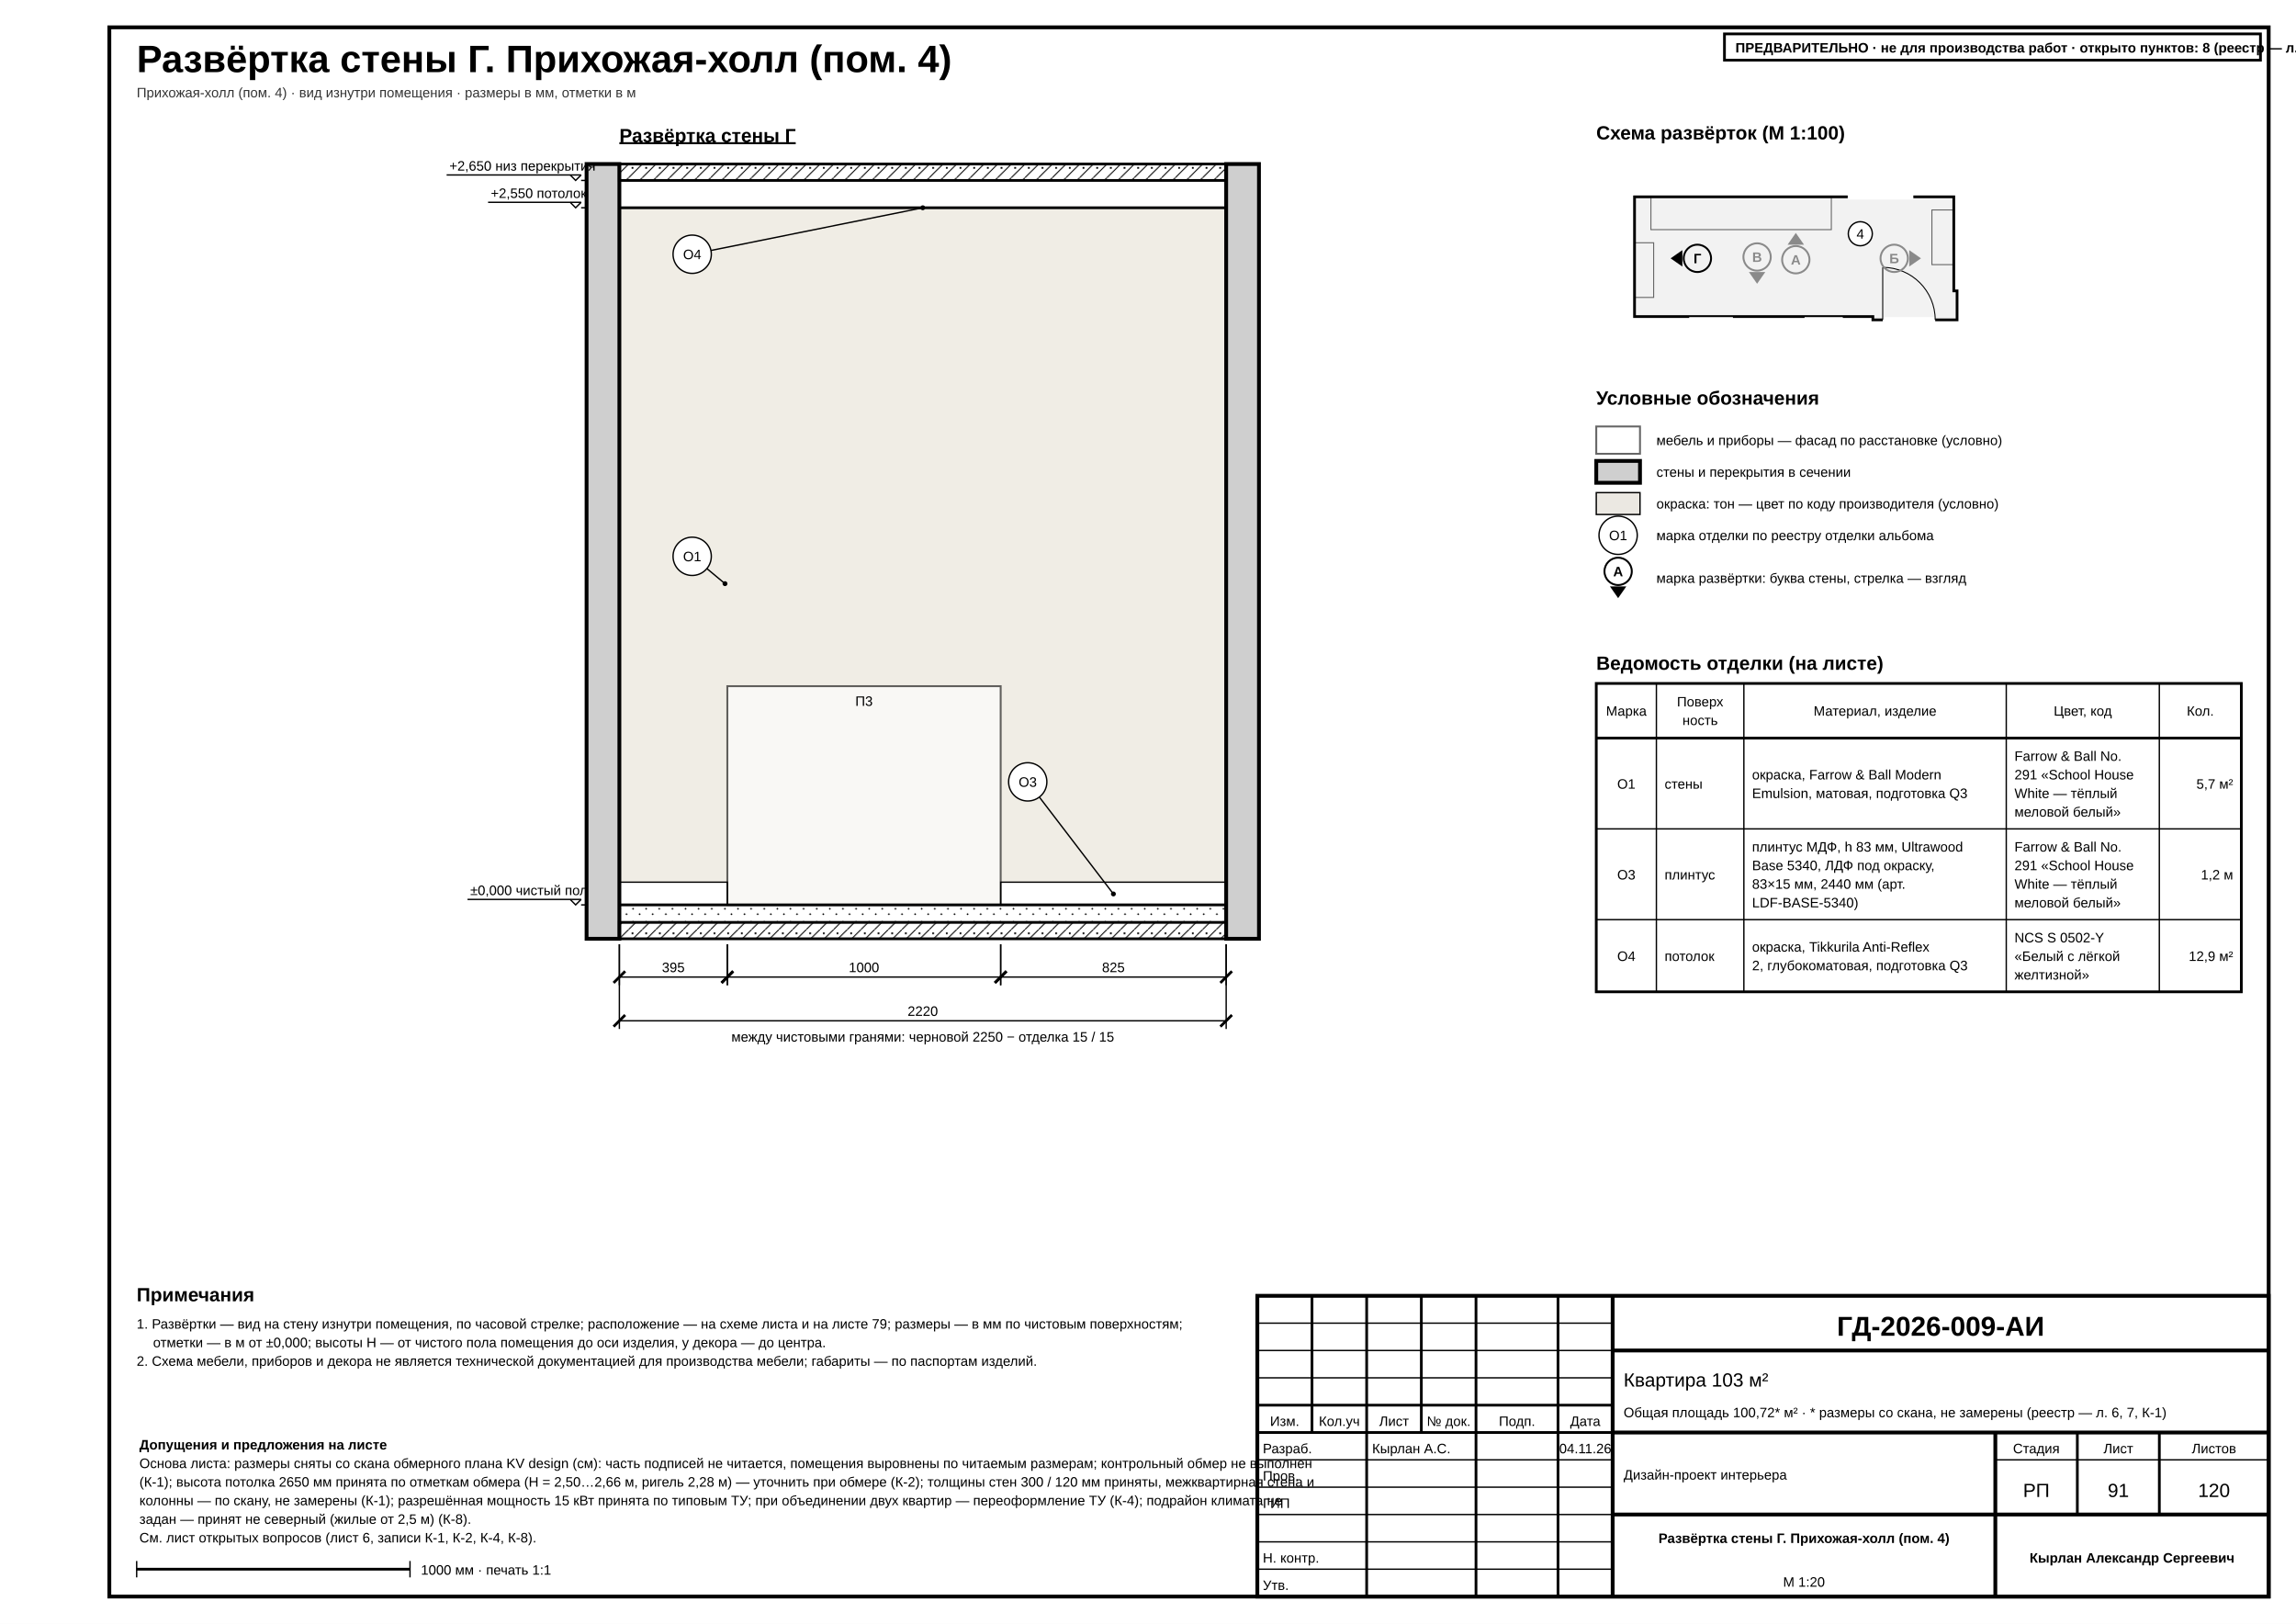
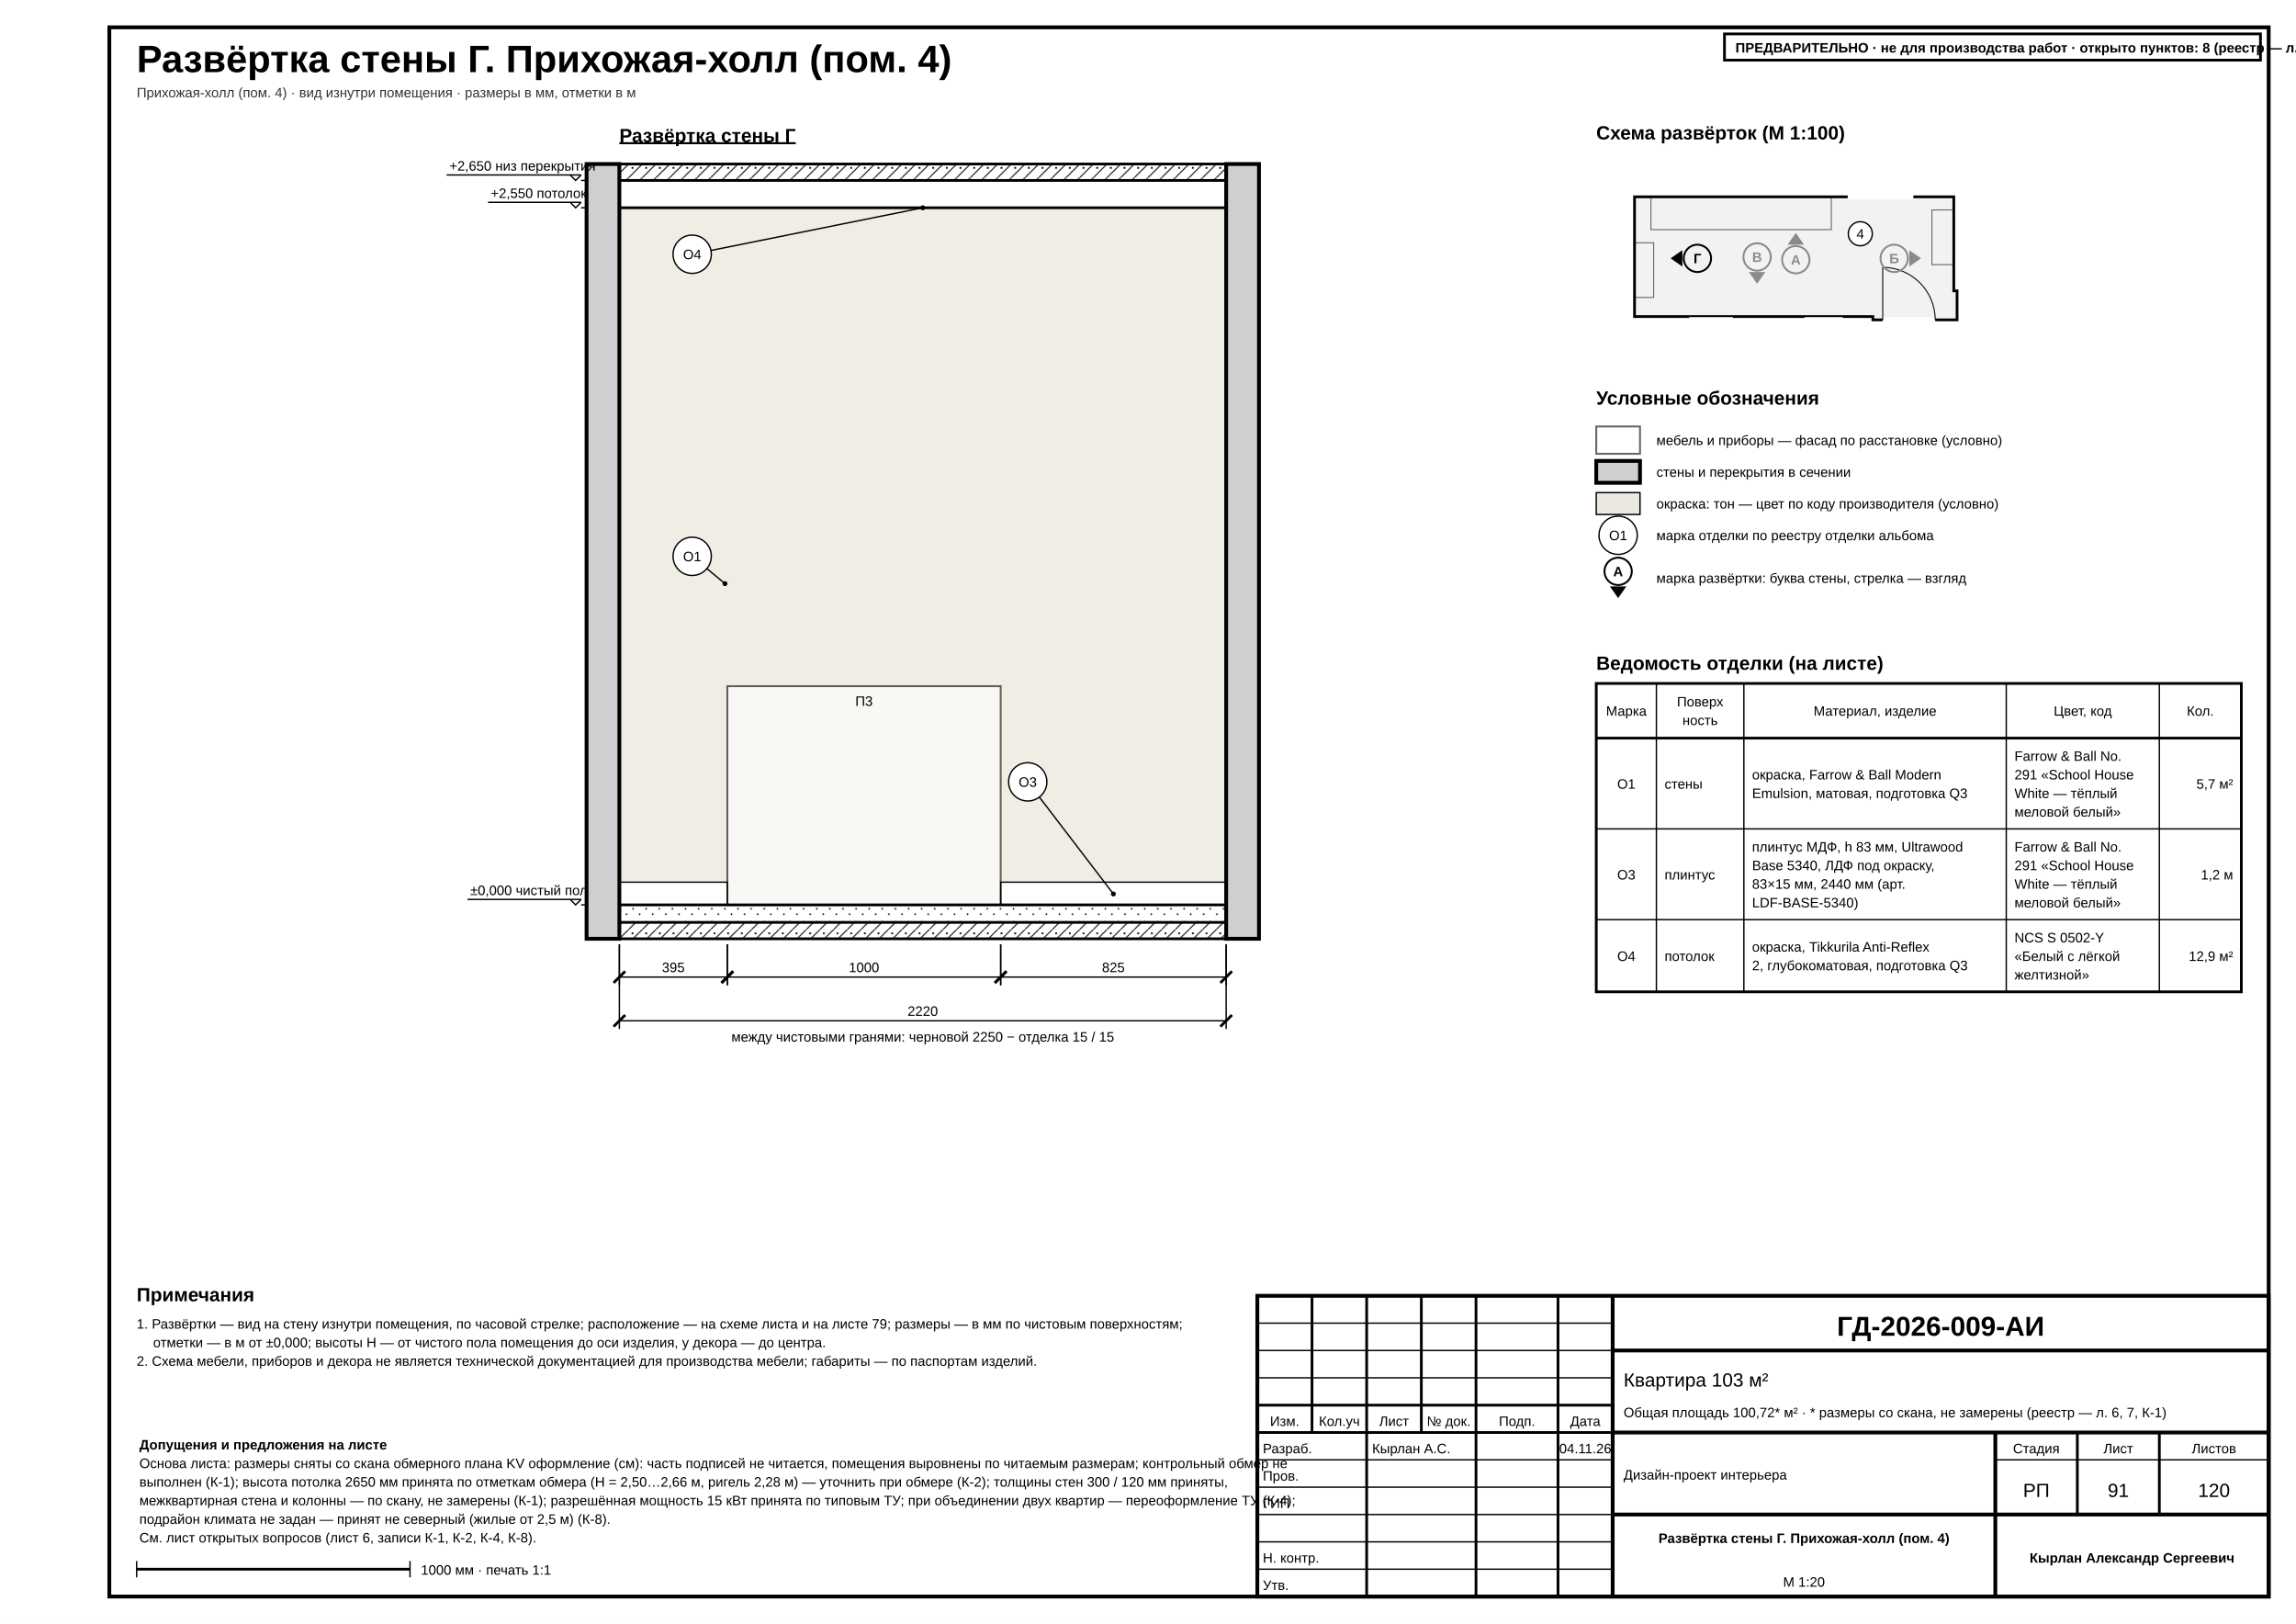
<svg xmlns="http://www.w3.org/2000/svg" width="420mm" height="297mm" viewBox="0 0 420 297" font-family="'GOST type A','ISOCPEUR','Arial Narrow',Arial,sans-serif" data-title="Развёртка стены Г. Прихожая-холл (пом. 4)" data-sheet="elevation" data-scale="1:20">
  <rect width="420" height="297" fill="#fff" />
  <rect x="20" y="5" width="395" height="287" fill="none" stroke="#000" stroke-width="0.7" />
  <g data-el="sheet-title">
    <text x="25" y="13.2" font-size="7" font-weight="700" fill="#000">Развёртка стены Г. Прихожая-холл (пом. 4)</text>
  </g>
  <text x="25" y="17.8" font-size="2.5" fill="#333">Прихожая-холл (пом. 4) · вид изнутри помещения · размеры в мм, отметки в м</text>
  <defs>
    <pattern id="h-concrete" patternUnits="userSpaceOnUse" width="2.5" height="2.5">
      <line x1="0" y1="2.5" x2="2.5" y2="0" stroke="#000" stroke-width="0.18" />
      <circle cx="0.7" cy="0.7" r="0.18" fill="#000" />
    </pattern>
    <pattern id="h-screed" patternUnits="userSpaceOnUse" width="2.4" height="2.4">
      <circle cx="0.6" cy="0.6" r="0.16" fill="#000" />
      <circle cx="1.8" cy="1.6" r="0.16" fill="#000" />
    </pattern>
  </defs>
  <g data-el="view" data-scale="1:20" data-wall="D">
    <text x="113.3" y="26" font-size="3.5" font-weight="700" text-decoration="underline" fill="#000">Развёртка стены Г</text>
    <g data-el="finish-zones">
      <clipPath id="ez-r4D6080">
        <rect x="113.3" y="38" width="111" height="127.5" />
      </clipPath>
      <g clip-path="url(#ez-r4D6080)">
        <rect x="113.3" y="38" width="111" height="127.5" fill="#E3DED0" fill-opacity="0.55" stroke="none" />
        <rect x="113.3" y="161.35" width="19.75" height="4.15" fill="#fff" stroke="#000" stroke-width="0.25" />
        <rect x="183.05" y="161.35" width="41.25" height="4.15" fill="#fff" stroke="#000" stroke-width="0.25" />
      </g>
    </g>
    <g data-el="openings" />
    <g data-el="furniture" opacity="0.6">
      <rect x="133.05" y="125.5" width="50" height="40" fill="#fff" stroke="#000" stroke-width="0.35" />
    </g>
    <text x="158.05" y="129.1" font-size="2.5" text-anchor="middle" fill="#000">П3</text>
    <g data-el="walls">
      <rect x="107.3" y="30" width="6" height="141.7" fill="#cfcfcf" stroke="#000" stroke-width="0.7" />
      <rect x="224.3" y="30" width="6" height="141.7" fill="#cfcfcf" stroke="#000" stroke-width="0.7" />
      <rect x="113.3" y="30" width="111" height="3" fill="url(#h-concrete)" stroke="#000" stroke-width="0.5" />
      <rect x="113.3" y="168.7" width="111" height="3" fill="url(#h-concrete)" stroke="#000" stroke-width="0.5" />
      <rect x="113.3" y="165.5" width="111" height="3.2" fill="url(#h-screed)" stroke="#000" stroke-width="0.25" />
      <line x1="113.3" y1="165.5" x2="224.3" y2="165.5" stroke="#000" stroke-width="0.5" />
    </g>
    <g data-el="ceiling">
      <line x1="113.3" y1="38" x2="224.3" y2="38" stroke="#000" stroke-width="0.5" />
    </g>
    <g data-el="el-points" />
    <g data-el="el-labels" />
    <g data-el="finish-marks">
      <g data-el="finish-mark">
        <line x1="129.31" y1="103.99" x2="132.62" y2="106.75" stroke="#000" stroke-width="0.25" />
        <circle cx="132.62" cy="106.75" r="0.45" fill="#000" />
        <circle cx="126.62" cy="101.75" r="3.5" fill="#fff" stroke="#000" stroke-width="0.25" />
        <text x="126.62" y="102.65" font-size="2.5" text-anchor="middle" fill="#000">О1</text>
      </g>
      <g data-el="finish-mark">
        <line x1="190.12" y1="145.78" x2="203.67" y2="163.5" stroke="#000" stroke-width="0.25" />
        <circle cx="203.67" cy="163.5" r="0.45" fill="#000" />
        <circle cx="188" cy="143" r="3.5" fill="#fff" stroke="#000" stroke-width="0.25" />
        <text x="188" y="143.9" font-size="2.5" text-anchor="middle" fill="#000">О3</text>
      </g>
      <g data-el="finish-mark">
        <line x1="130.05" y1="45.81" x2="168.8" y2="38" stroke="#000" stroke-width="0.25" />
        <circle cx="168.8" cy="38" r="0.45" fill="#000" />
        <circle cx="126.62" cy="46.5" r="3.5" fill="#fff" stroke="#000" stroke-width="0.25" />
        <text x="126.62" y="47.4" font-size="2.5" text-anchor="middle" fill="#000">О4</text>
      </g>
    </g>
    <g data-el="levels">
      <line x1="106.3" y1="165.5" x2="107.3" y2="165.5" stroke="#000" stroke-width="0.25" />
      <g data-el="level" data-v="0">
        <path d="M 104.3 164.5 L 105.3 165.5 L 106.3 164.5" fill="none" stroke="#000" stroke-width="0.25" />
        <line x1="106.3" y1="164.5" x2="85.52" y2="164.5" stroke="#000" stroke-width="0.25" />
        <text x="86.02" y="163.7" font-size="2.5" fill="#000">±0,000 чистый пол</text>
      </g>
      <line x1="106.3" y1="38" x2="107.3" y2="38" stroke="#000" stroke-width="0.25" />
      <g data-el="level" data-v="2550">
        <path d="M 104.3 37 L 105.3 38 L 106.3 37" fill="none" stroke="#000" stroke-width="0.25" />
        <line x1="106.3" y1="37" x2="89.28" y2="37" stroke="#000" stroke-width="0.25" />
        <text x="89.78" y="36.2" font-size="2.5" fill="#000">+2,550 потолок</text>
      </g>
      <line x1="106.3" y1="33" x2="107.3" y2="33" stroke="#000" stroke-width="0.25" />
      <g data-el="level" data-v="2650">
        <path d="M 104.3 32 L 105.3 33 L 106.3 32" fill="none" stroke="#000" stroke-width="0.25" />
        <line x1="106.3" y1="32" x2="81.7" y2="32" stroke="#000" stroke-width="0.25" />
        <text x="82.2" y="31.2" font-size="2.5" fill="#000">+2,650 низ перекрытия</text>
      </g>
    </g>
    <g data-el="dims">
      <g data-el="wall-length" data-fin="2220" data-rough="2250" data-l="15" data-r="15" data-room="4" data-wall="D" data-lw="C" data-rw="A" data-cl="0" data-cr="0">
        <text x="168.8" y="190.5" font-size="2.5" text-anchor="middle" fill="#000">между чистовыми гранями: черновой 2250 − отделка 15 / 15</text>
      </g>
      <g data-a="r4D6080u0" data-b="r4D6080u395" data-dir="h">
        <line x1="113.3" y1="172.7" x2="113.3" y2="180.2" stroke="#000" stroke-width="0.25" />
        <line x1="133.05" y1="172.7" x2="133.05" y2="180.2" stroke="#000" stroke-width="0.25" />
        <line x1="113.3" y1="178.7" x2="133.05" y2="178.7" stroke="#000" stroke-width="0.25" />
        <line x1="112.24" y1="179.76" x2="114.36" y2="177.64" stroke="#000" stroke-width="0.5" />
        <line x1="131.99" y1="179.76" x2="134.11" y2="177.64" stroke="#000" stroke-width="0.5" />
        <text x="123.17" y="177.8" font-size="2.5" text-anchor="middle" fill="#000">395</text>
      </g>
      <g data-a="r4D6080u395" data-b="r4D6080u1395" data-dir="h">
        <line x1="133.05" y1="172.7" x2="133.05" y2="180.2" stroke="#000" stroke-width="0.25" />
        <line x1="183.05" y1="172.7" x2="183.05" y2="180.2" stroke="#000" stroke-width="0.25" />
        <line x1="133.05" y1="178.7" x2="183.05" y2="178.7" stroke="#000" stroke-width="0.25" />
        <line x1="131.99" y1="179.76" x2="134.11" y2="177.64" stroke="#000" stroke-width="0.5" />
        <line x1="181.99" y1="179.76" x2="184.11" y2="177.64" stroke="#000" stroke-width="0.5" />
        <text x="158.05" y="177.8" font-size="2.5" text-anchor="middle" fill="#000">1000</text>
      </g>
      <g data-a="r4D6080u1395" data-b="r4D6080u2220" data-dir="h">
        <line x1="183.05" y1="172.7" x2="183.05" y2="180.2" stroke="#000" stroke-width="0.25" />
        <line x1="224.3" y1="172.7" x2="224.3" y2="180.2" stroke="#000" stroke-width="0.25" />
        <line x1="183.05" y1="178.7" x2="224.3" y2="178.7" stroke="#000" stroke-width="0.25" />
        <line x1="181.99" y1="179.76" x2="184.11" y2="177.64" stroke="#000" stroke-width="0.5" />
        <line x1="223.24" y1="179.76" x2="225.36" y2="177.64" stroke="#000" stroke-width="0.5" />
        <text x="203.67" y="177.8" font-size="2.5" text-anchor="middle" fill="#000">825</text>
      </g>
      <g data-a="r4D6080u0" data-b="r4D6080u2220" data-dir="h" data-control="1" data-total="1">
        <line x1="113.3" y1="172.7" x2="113.3" y2="188.2" stroke="#000" stroke-width="0.25" />
        <line x1="224.3" y1="172.7" x2="224.3" y2="188.2" stroke="#000" stroke-width="0.25" />
        <line x1="113.3" y1="186.7" x2="224.3" y2="186.7" stroke="#000" stroke-width="0.25" />
        <line x1="112.24" y1="187.76" x2="114.36" y2="185.64" stroke="#000" stroke-width="0.5" />
        <line x1="223.24" y1="187.76" x2="225.36" y2="185.64" stroke="#000" stroke-width="0.5" />
        <text x="168.8" y="185.8" font-size="2.5" text-anchor="middle" fill="#000">2220</text>
      </g>
    </g>
  </g>
  <g data-el="elev-key">
    <text x="292" y="25.5" font-size="3.5" font-weight="700" fill="#000">Схема развёрток (М 1:100)</text>
    <path d="M 299 36 L 357.4 36 L 357.4 53.2 L 358 53.2 L 358 58.5 L 342.6 58.5 L 342.6 57.9 L 299 57.9 Z" fill="#f2f2f2" stroke="#000" stroke-width="0.5" />
    <g opacity="0.6">
      <rect x="302" y="36" width="33" height="6" fill="none" stroke="#000" stroke-width="0.18" />
      <rect x="353.4" y="38.4" width="4" height="10" fill="none" stroke="#000" stroke-width="0.18" />
      <rect x="299" y="44.4" width="3.5" height="10" fill="none" stroke="#000" stroke-width="0.18" />
    </g>
    <rect x="344.4" y="58" width="9.6" height="1" fill="#fff" stroke="none" />
    <line x1="344.4" y1="58.5" x2="344.4" y2="48.9" stroke="#000" stroke-width="0.18" />
    <path d="M 344.4 48.9 A 9.6 9.6 0 0 1 354 58.5" fill="none" stroke="#000" stroke-width="0.18" />
    <rect x="338" y="35.5" width="12" height="1" fill="#fff" stroke="none" />
    <rect x="309" y="58" width="8" height="1" fill="#fff" stroke="none" />
    <rect x="330.1" y="58" width="7" height="1" fill="#fff" stroke="none" />
    <g data-el="elev-mark" data-wall="A">
      <text x="328.5" y="48.4" font-size="2.5" text-anchor="middle" font-weight="700" fill="#8a8a8a">А</text>
      <path d="M 328.5 42.6 L 330 44.75 L 327 44.75 Z" fill="#8a8a8a" />
      <circle cx="328.5" cy="47.5" r="2.5" fill="none" stroke="#8a8a8a" stroke-width="0.35" />
    </g>
    <g data-el="elev-mark" data-wall="B">
      <text x="346.5" y="48.15" font-size="2.5" text-anchor="middle" font-weight="700" fill="#8a8a8a">Б</text>
      <path d="M 351.4 47.25 L 349.25 48.75 L 349.25 45.75 Z" fill="#8a8a8a" />
      <circle cx="346.5" cy="47.25" r="2.5" fill="none" stroke="#8a8a8a" stroke-width="0.35" />
    </g>
    <g data-el="elev-mark" data-wall="C">
      <text x="321.42" y="47.9" font-size="2.5" text-anchor="middle" font-weight="700" fill="#8a8a8a">В</text>
      <path d="M 321.42 51.9 L 319.92 49.75 L 322.92 49.75 Z" fill="#8a8a8a" />
      <circle cx="321.42" cy="47" r="2.5" fill="none" stroke="#8a8a8a" stroke-width="0.35" />
    </g>
    <g data-el="elev-mark" data-wall="D">
      <text x="310.5" y="48.15" font-size="2.5" text-anchor="middle" font-weight="700" fill="#000">Г</text>
      <path d="M 305.6 47.25 L 307.75 45.75 L 307.75 48.75 Z" fill="#000" />
      <circle cx="310.5" cy="47.25" r="2.5" fill="none" stroke="#000" stroke-width="0.35" />
    </g>
    <g data-el="room-mark">
      <circle cx="340.3" cy="42.75" r="2.2" fill="#fff" stroke="#000" stroke-width="0.25" />
      <text x="340.3" y="43.65" font-size="2.5" text-anchor="middle" fill="#000">4</text>
    </g>
  </g>
  <g data-el="legend">
    <text x="292" y="74" font-size="3.5" font-weight="700" fill="#000">Условные обозначения</text>
    <g>
      <rect x="292" y="78" width="8" height="5" fill="#fff" stroke="#000" stroke-width="0.35" opacity="0.6" />
    </g>
    <text x="303" y="81.4" font-size="2.5" fill="#000">мебель и приборы — фасад по расстановке (условно)</text>
    <g>
      <rect x="292" y="84.3" width="8" height="4" fill="#cfcfcf" stroke="#000" stroke-width="0.7" />
    </g>
    <text x="303" y="87.2" font-size="2.5" fill="#000">стены и перекрытия в сечении</text>
    <g>
      <rect x="292" y="90.1" width="8" height="4" fill="#dbd5ca" fill-opacity="0.55" stroke="#000" stroke-width="0.25" />
    </g>
    <text x="303" y="93" font-size="2.5" fill="#000">окраска: тон — цвет по коду производителя (условно)</text>
    <g>
      <text x="296" y="98.8" font-size="2.5" text-anchor="middle" fill="#000">О1</text>
      <circle cx="296" cy="97.9" r="3.5" fill="none" stroke="#000" stroke-width="0.25" />
    </g>
    <text x="303" y="98.8" font-size="2.5" fill="#000">марка отделки по реестру отделки альбома</text>
    <g>
      <g data-wall="C">
        <text x="296" y="105.4" font-size="2.5" text-anchor="middle" font-weight="700" fill="#000">А</text>
        <path d="M 296 109.4 L 294.5 107.25 L 297.5 107.25 Z" fill="#000" />
        <circle cx="296" cy="104.5" r="2.5" fill="none" stroke="#000" stroke-width="0.35" />
      </g>
    </g>
    <text x="303" y="106.6" font-size="2.5" fill="#000">марка развёртки: буква стены, стрелка — взгляд</text>
  </g>
  <g data-el="finish-table">
    <text x="292" y="122.5" font-size="3.5" font-weight="700" fill="#000">Ведомость отделки (на листе)</text>
    <rect x="292" y="125" width="118" height="56.4" fill="none" stroke="#000" stroke-width="0.5" />
    <line x1="292" y1="135" x2="410" y2="135" stroke="#000" stroke-width="0.5" />
    <text x="297.5" y="130.9" font-size="2.5" text-anchor="middle" fill="#000">Марка</text>
    <line x1="303" y1="125" x2="303" y2="181.4" stroke="#000" stroke-width="0.25" />
    <text x="311" y="129.2" font-size="2.5" text-anchor="middle" fill="#000">Поверх</text>
    <text x="311" y="132.6" font-size="2.5" text-anchor="middle" fill="#000">ность</text>
    <line x1="319" y1="125" x2="319" y2="181.4" stroke="#000" stroke-width="0.25" />
    <text x="343" y="130.9" font-size="2.5" text-anchor="middle" fill="#000">Материал, изделие</text>
    <line x1="367" y1="125" x2="367" y2="181.4" stroke="#000" stroke-width="0.25" />
    <text x="381" y="130.9" font-size="2.5" text-anchor="middle" fill="#000">Цвет, код</text>
    <line x1="395" y1="125" x2="395" y2="181.4" stroke="#000" stroke-width="0.25" />
    <text x="402.5" y="130.9" font-size="2.5" text-anchor="middle" fill="#000">Кол.</text>
    <g>
      <text x="297.5" y="144.25" font-size="2.5" text-anchor="middle" fill="#000">О1</text>
      <text x="304.5" y="144.25" font-size="2.5" fill="#000">стены</text>
      <text x="320.5" y="142.55" font-size="2.5" fill="#000">окраска, Farrow &amp; Ball Modern</text>
      <text x="320.5" y="145.95" font-size="2.5" fill="#000">Emulsion, матовая, подготовка Q3</text>
      <text x="368.5" y="139.15" font-size="2.5" fill="#000">Farrow &amp; Ball No.</text>
      <text x="368.5" y="142.55" font-size="2.5" fill="#000">291 «School House</text>
      <text x="368.5" y="145.95" font-size="2.5" fill="#000">White — тёплый</text>
      <text x="368.5" y="149.35" font-size="2.5" fill="#000">меловой белый»</text>
      <text x="408.5" y="144.25" font-size="2.5" text-anchor="end" fill="#000">5,7 м²</text>
    </g>
    <line x1="292" y1="151.6" x2="410" y2="151.6" stroke="#000" stroke-width="0.25" />
    <g>
      <text x="297.5" y="160.85" font-size="2.5" text-anchor="middle" fill="#000">О3</text>
      <text x="304.5" y="160.85" font-size="2.5" fill="#000">плинтус</text>
      <text x="320.5" y="155.75" font-size="2.5" fill="#000">плинтус МДФ, h 83 мм, Ultrawood</text>
      <text x="320.5" y="159.15" font-size="2.5" fill="#000">Base 5340, ЛДФ под окраску,</text>
      <text x="320.5" y="162.55" font-size="2.5" fill="#000">83×15 мм, 2440 мм (арт.</text>
      <text x="320.5" y="165.95" font-size="2.5" fill="#000">LDF-BASE-5340)</text>
      <text x="368.5" y="155.75" font-size="2.5" fill="#000">Farrow &amp; Ball No.</text>
      <text x="368.5" y="159.15" font-size="2.5" fill="#000">291 «School House</text>
      <text x="368.5" y="162.55" font-size="2.5" fill="#000">White — тёплый</text>
      <text x="368.5" y="165.95" font-size="2.5" fill="#000">меловой белый»</text>
      <text x="408.5" y="160.85" font-size="2.5" text-anchor="end" fill="#000">1,2 м</text>
    </g>
    <line x1="292" y1="168.2" x2="410" y2="168.2" stroke="#000" stroke-width="0.25" />
    <g>
      <text x="297.5" y="175.75" font-size="2.5" text-anchor="middle" fill="#000">О4</text>
      <text x="304.5" y="175.75" font-size="2.5" fill="#000">потолок</text>
      <text x="320.5" y="174.05" font-size="2.5" fill="#000">окраска, Tikkurila Anti-Reflex</text>
      <text x="320.5" y="177.45" font-size="2.5" fill="#000">2, глубокоматовая, подготовка Q3</text>
      <text x="368.5" y="172.35" font-size="2.5" fill="#000">NCS S 0502-Y</text>
      <text x="368.5" y="175.75" font-size="2.5" fill="#000">«Белый с лёгкой</text>
      <text x="368.5" y="179.15" font-size="2.5" fill="#000">желтизной»</text>
      <text x="408.5" y="175.75" font-size="2.5" text-anchor="end" fill="#000">12,9 м²</text>
    </g>
  </g>
  <g data-el="ref-back" data-target="79" />
  <g data-el="notes">
    <text x="25" y="238" font-size="3.5" font-weight="700" fill="#000">Примечания</text>
    <text x="25" y="243" font-size="2.5" fill="#000">1. Развёртки — вид на стену изнутри помещения, по часовой стрелке; расположение — на схеме листа и на листе 79; размеры — в мм по чистовым поверхностям;</text>
    <text x="28" y="246.4" font-size="2.5" fill="#000">отметки — в м от ±0,000; высоты Н — от чистого пола помещения до оси изделия, у декора — до центра.</text>
    <text x="25" y="249.8" font-size="2.5" fill="#000">2. Схема мебели, приборов и декора не является технической документацией для производства мебели; габариты — по паспортам изделий.</text>
  </g>
  <g data-el="scale-bar">
    <line x1="25" y1="287" x2="75" y2="287" stroke="#000" stroke-width="0.5" />
    <line x1="25" y1="285.5" x2="25" y2="288.5" stroke="#000" stroke-width="0.25" />
    <line x1="75" y1="285.5" x2="75" y2="288.5" stroke="#000" stroke-width="0.25" />
    <text x="77" y="288" font-size="2.5" fill="#000">1000 мм · печать 1:1</text>
  </g>
  <g data-el="assumed-notes" data-flags="" data-ids="К-1 К-2 К-4 К-8" data-level="0">
    <text x="25.5" y="265.1" font-size="2.5" font-weight="700" fill="#000">Допущения и предложения на листе</text>
-     <text x="25.5" y="268.5" font-size="2.5" fill="#000">Основа листа: размеры сняты со скана обмерного плана KV design (см): часть подписей не читается, помещения выровнены по читаемым размерам; контрольный обмер не выполнен</text>
-     <text x="25.5" y="271.9" font-size="2.5" fill="#000">(К-1); высота потолка 2650 мм принята по отметкам обмера (Н = 2,50…2,66 м, ригель 2,28 м) — уточнить при обмере (К-2); толщины стен 300 / 120 мм приняты, межквартирная стена и</text>
-     <text x="25.5" y="275.3" font-size="2.5" fill="#000">колонны — по скану, не замерены (К-1); разрешённая мощность 15 кВт принята по типовым ТУ; при объединении двух квартир — переоформление ТУ (К-4); подрайон климата не</text>
-     <text x="25.5" y="278.7" font-size="2.5" fill="#000">задан — принят не северный (жилые от 2,5 м) (К-8).</text>
+     <text x="25.5" y="268.5" font-size="2.5" fill="#000">Основа листа: размеры сняты со скана обмерного плана KV оформление (см): часть подписей не читается, помещения выровнены по читаемым размерам; контрольный обмер не</text>
+     <text x="25.5" y="271.9" font-size="2.5" fill="#000">выполнен (К-1); высота потолка 2650 мм принята по отметкам обмера (Н = 2,50…2,66 м, ригель 2,28 м) — уточнить при обмере (К-2); толщины стен 300 / 120 мм приняты,</text>
+     <text x="25.5" y="275.3" font-size="2.5" fill="#000">межквартирная стена и колонны — по скану, не замерены (К-1); разрешённая мощность 15 кВт принята по типовым ТУ; при объединении двух квартир — переоформление ТУ (К-4);</text>
+     <text x="25.5" y="278.7" font-size="2.5" fill="#000">подрайон климата не задан — принят не северный (жилые от 2,5 м) (К-8).</text>
    <text x="25.5" y="282.1" font-size="2.5" fill="#000">См. лист открытых вопросов (лист 6, записи К-1, К-2, К-4, К-8).</text>
  </g>
  <g data-el="stamp">
    <rect x="230" y="237" width="185" height="55" fill="none" stroke="#000" stroke-width="0.7" />
    <line x1="230" y1="242" x2="295" y2="242" stroke="#000" stroke-width="0.25" />
    <line x1="230" y1="247" x2="295" y2="247" stroke="#000" stroke-width="0.25" />
    <line x1="230" y1="252" x2="295" y2="252" stroke="#000" stroke-width="0.25" />
    <line x1="230" y1="257" x2="295" y2="257" stroke="#000" stroke-width="0.5" />
    <line x1="230" y1="262" x2="295" y2="262" stroke="#000" stroke-width="0.5" />
    <line x1="230" y1="267" x2="295" y2="267" stroke="#000" stroke-width="0.25" />
    <line x1="230" y1="272" x2="295" y2="272" stroke="#000" stroke-width="0.25" />
    <line x1="230" y1="277" x2="295" y2="277" stroke="#000" stroke-width="0.25" />
    <line x1="230" y1="282" x2="295" y2="282" stroke="#000" stroke-width="0.25" />
    <line x1="230" y1="287" x2="295" y2="287" stroke="#000" stroke-width="0.25" />
    <line x1="240" y1="237" x2="240" y2="262" stroke="#000" stroke-width="0.5" />
    <line x1="250" y1="237" x2="250" y2="262" stroke="#000" stroke-width="0.5" />
    <line x1="260" y1="237" x2="260" y2="262" stroke="#000" stroke-width="0.5" />
    <line x1="270" y1="237" x2="270" y2="262" stroke="#000" stroke-width="0.5" />
    <line x1="285" y1="237" x2="285" y2="262" stroke="#000" stroke-width="0.5" />
    <line x1="250" y1="262" x2="250" y2="292" stroke="#000" stroke-width="0.5" />
    <line x1="270" y1="262" x2="270" y2="292" stroke="#000" stroke-width="0.5" />
    <line x1="285" y1="262" x2="285" y2="292" stroke="#000" stroke-width="0.5" />
    <line x1="295" y1="237" x2="295" y2="292" stroke="#000" stroke-width="0.7" />
    <text x="235" y="260.8" font-size="2.5" text-anchor="middle" data-fit="9" fill="#000">Изм.</text>
    <text x="245" y="260.8" font-size="2.5" text-anchor="middle" data-fit="9" fill="#000">Кол.уч</text>
    <text x="255" y="260.8" font-size="2.5" text-anchor="middle" data-fit="9" fill="#000">Лист</text>
    <text x="265" y="260.8" font-size="2.5" text-anchor="middle" data-fit="9" fill="#000">№ док.</text>
    <text x="277.5" y="260.8" font-size="2.5" text-anchor="middle" data-fit="14" fill="#000">Подп.</text>
    <text x="290" y="260.8" font-size="2.5" text-anchor="middle" data-fit="9" fill="#000">Дата</text>
    <text x="231" y="265.8" font-size="2.5" data-fit="18" fill="#000">Разраб.</text>
    <text x="251" y="265.8" font-size="2.5" data-fit="18" fill="#000">Кырлан А.С.</text>
    <text x="290" y="265.8" font-size="2.5" text-anchor="middle" textLength="7.98" lengthAdjust="spacingAndGlyphs" data-fit="8.6" fill="#000">04.11.26</text>
    <text x="231" y="270.8" font-size="2.5" data-fit="18" fill="#000">Пров.</text>
    <text x="231" y="275.8" font-size="2.5" data-fit="18" fill="#000">ГИП</text>
    <text x="231" y="285.8" font-size="2.5" data-fit="18" fill="#000">Н. контр.</text>
    <text x="231" y="290.8" font-size="2.5" data-fit="18" fill="#000">Утв.</text>
    <text x="355" y="244.3" font-size="5" text-anchor="middle" font-weight="700" data-fit="116" fill="#000">ГД-2026-009-АИ</text>
    <line x1="295" y1="247" x2="415" y2="247" stroke="#000" stroke-width="0.7" />
    <text x="297" y="253.6" font-size="3.5" data-fit="116" fill="#000">Квартира 103 м²</text>
    <text x="297" y="259.2" font-size="2.5" data-fit="116" fill="#000">Общая площадь 100,72* м² · * размеры со скана, не замерены (реестр — л. 6, 7, К-1)</text>
    <line x1="295" y1="262" x2="415" y2="262" stroke="#000" stroke-width="0.7" />
    <text x="297" y="270.6" font-size="2.5" data-fit="66" fill="#000">Дизайн-проект интерьера</text>
    <line x1="365" y1="262" x2="365" y2="292" stroke="#000" stroke-width="0.7" />
    <line x1="365" y1="267" x2="415" y2="267" stroke="#000" stroke-width="0.25" />
    <line x1="380" y1="262" x2="380" y2="277" stroke="#000" stroke-width="0.5" />
    <line x1="395" y1="262" x2="395" y2="277" stroke="#000" stroke-width="0.5" />
    <text x="372.5" y="265.8" font-size="2.5" text-anchor="middle" data-fit="14" fill="#000">Стадия</text>
    <text x="387.5" y="265.8" font-size="2.5" text-anchor="middle" fill="#000">Лист</text>
    <text x="405" y="265.8" font-size="2.5" text-anchor="middle" fill="#000">Листов</text>
    <text x="372.5" y="273.8" font-size="3.5" text-anchor="middle" fill="#000">РП</text>
    <text x="387.5" y="273.8" font-size="3.5" text-anchor="middle" fill="#000">91</text>
    <text x="405" y="273.8" font-size="3.5" text-anchor="middle" fill="#000">120</text>
    <line x1="295" y1="277" x2="415" y2="277" stroke="#000" stroke-width="0.7" />
    <text x="330" y="282.2" font-size="2.5" text-anchor="middle" font-weight="700" data-fit="66" fill="#000">Развёртка стены Г. Прихожая-холл (пом. 4)</text>
    <text x="330" y="290.2" font-size="2.5" text-anchor="middle" fill="#000">М 1:20</text>
    <text x="390" y="285.8" font-size="2.5" text-anchor="middle" font-weight="700" data-fit="47" fill="#000">Кырлан Александр Сергеевич</text>
  </g>
  <g data-el="release-mark" data-release="preliminary" data-open="8" data-positions="41" data-basis="5">
    <rect x="315.45" y="6.2" width="98.05" height="4.8" fill="#fff" stroke="#000" stroke-width="0.5" />
    <text x="317.45" y="9.6" font-size="2.5" font-weight="700" fill="#000">ПРЕДВАРИТЕЛЬНО · не для производства работ · открыто пунктов: 8 (реестр — л. 6, 7)</text>
  </g>
</svg>
